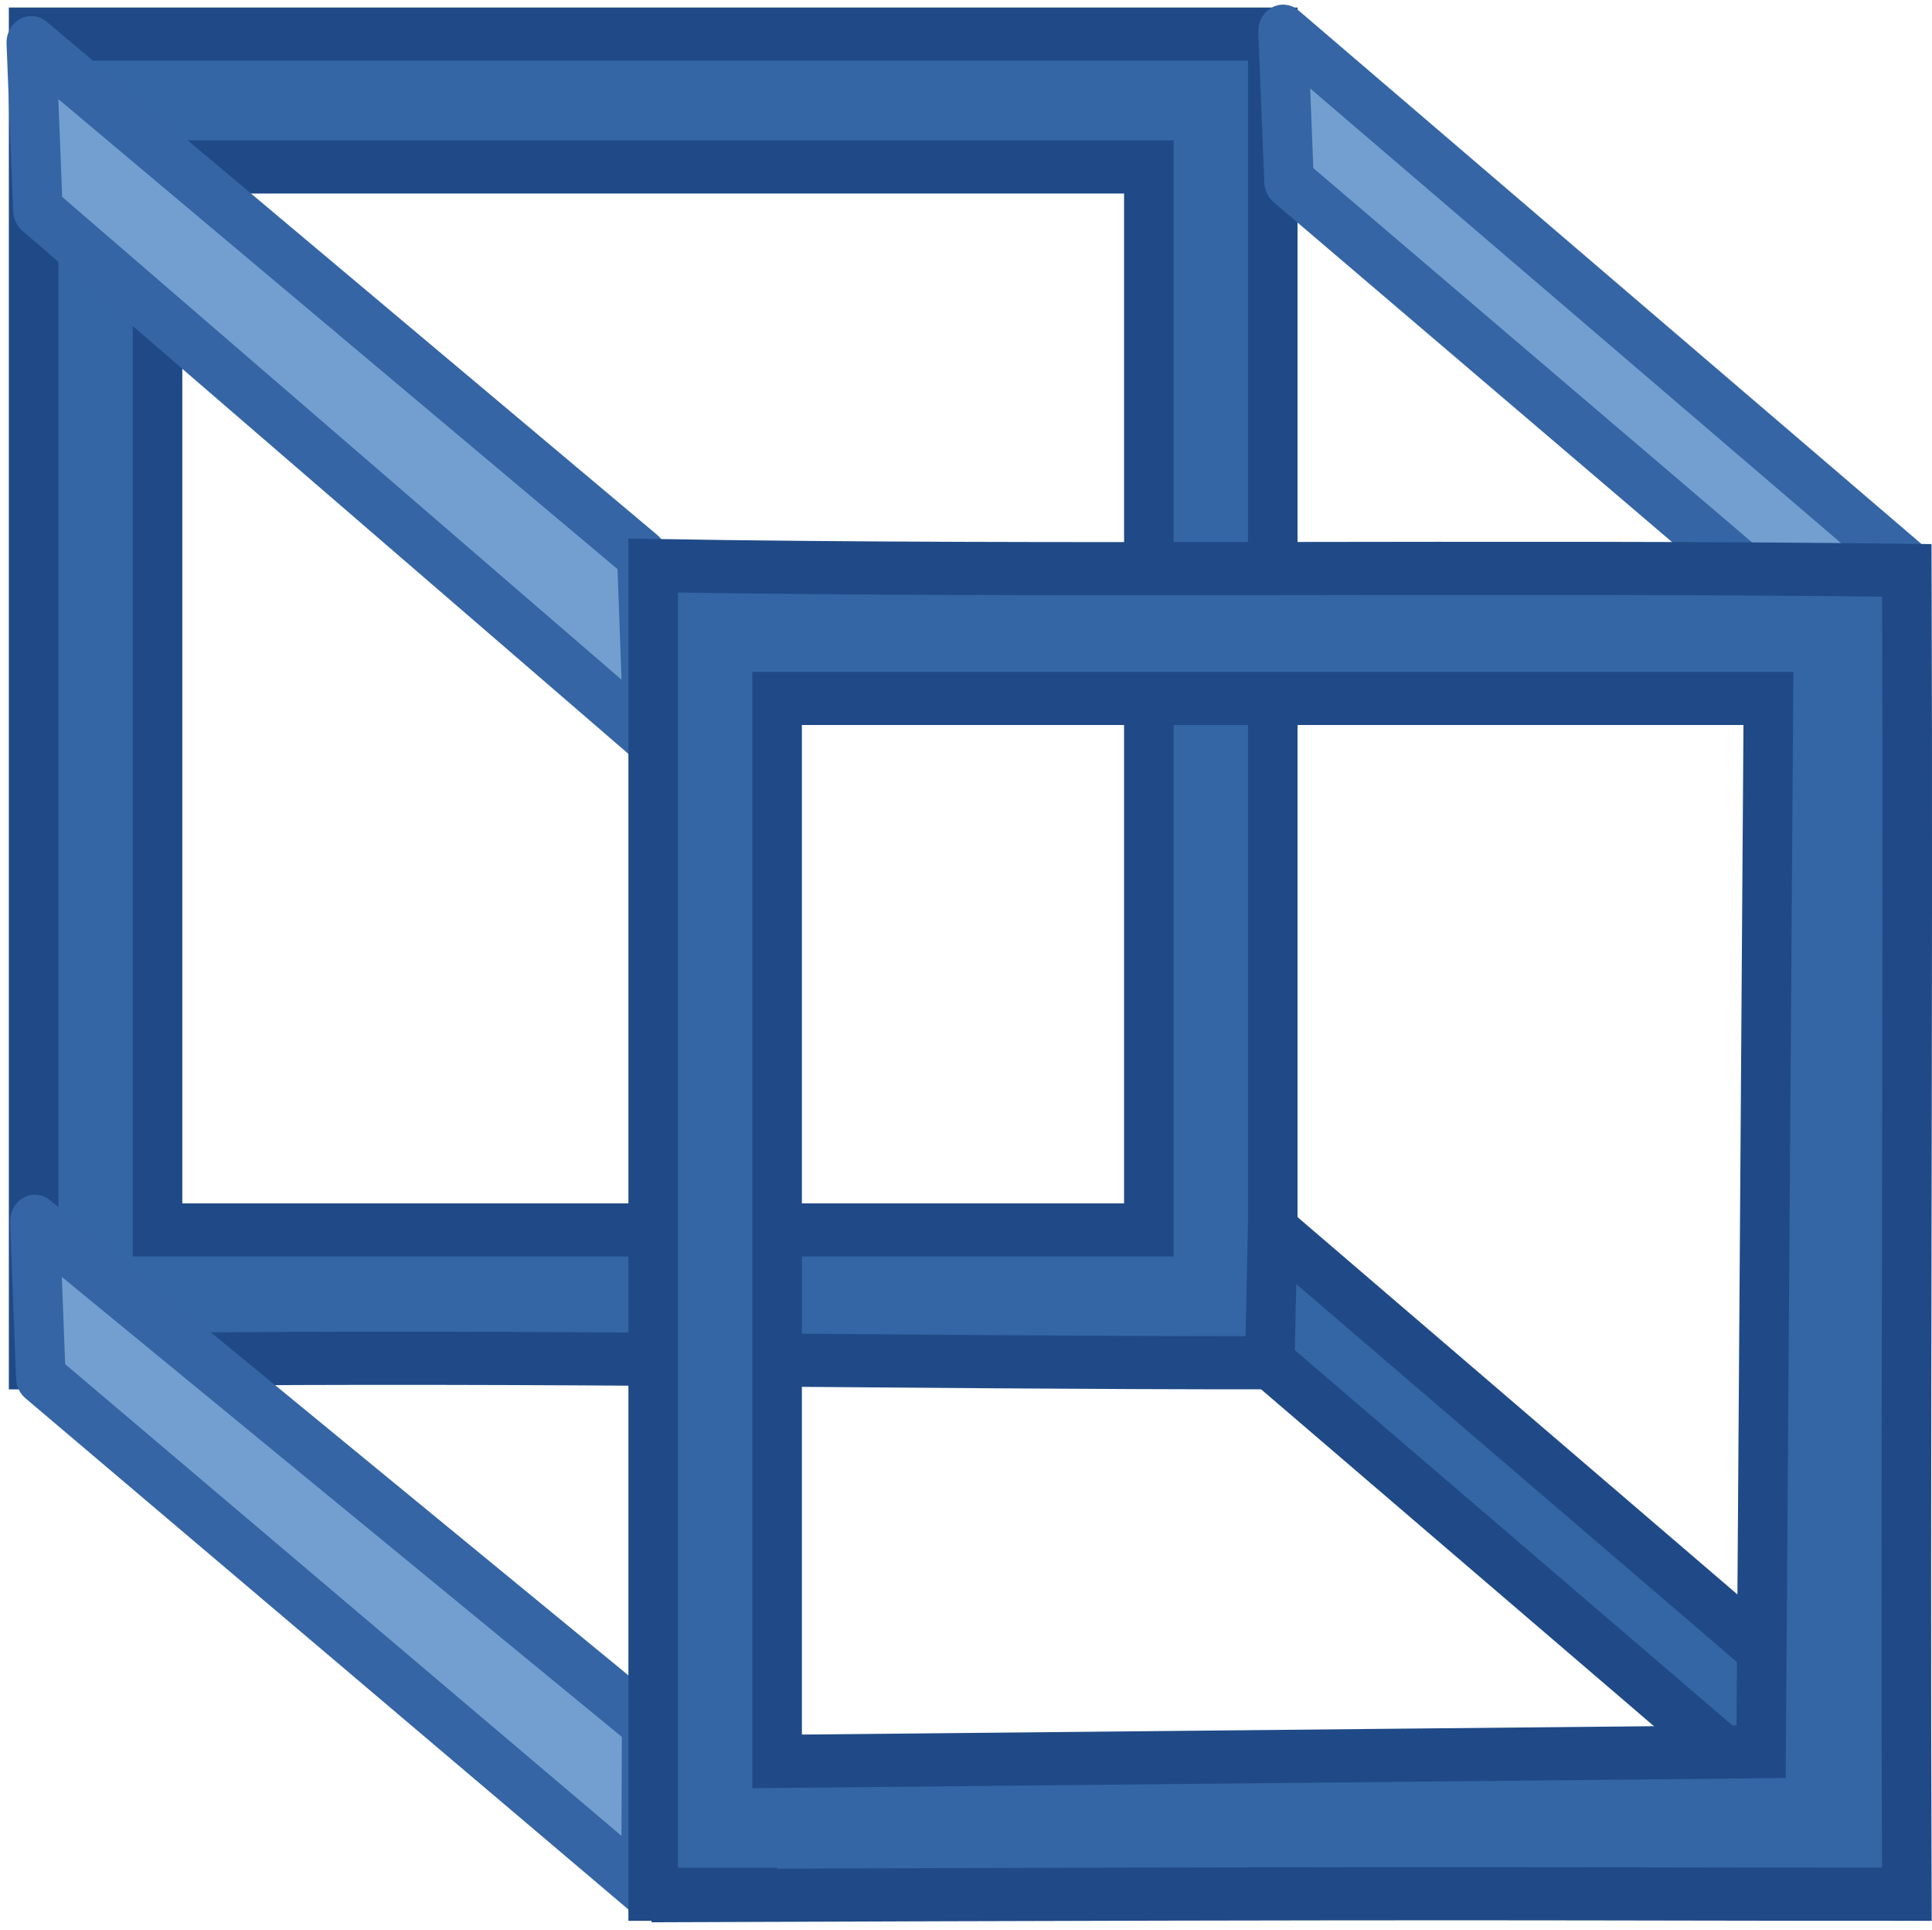
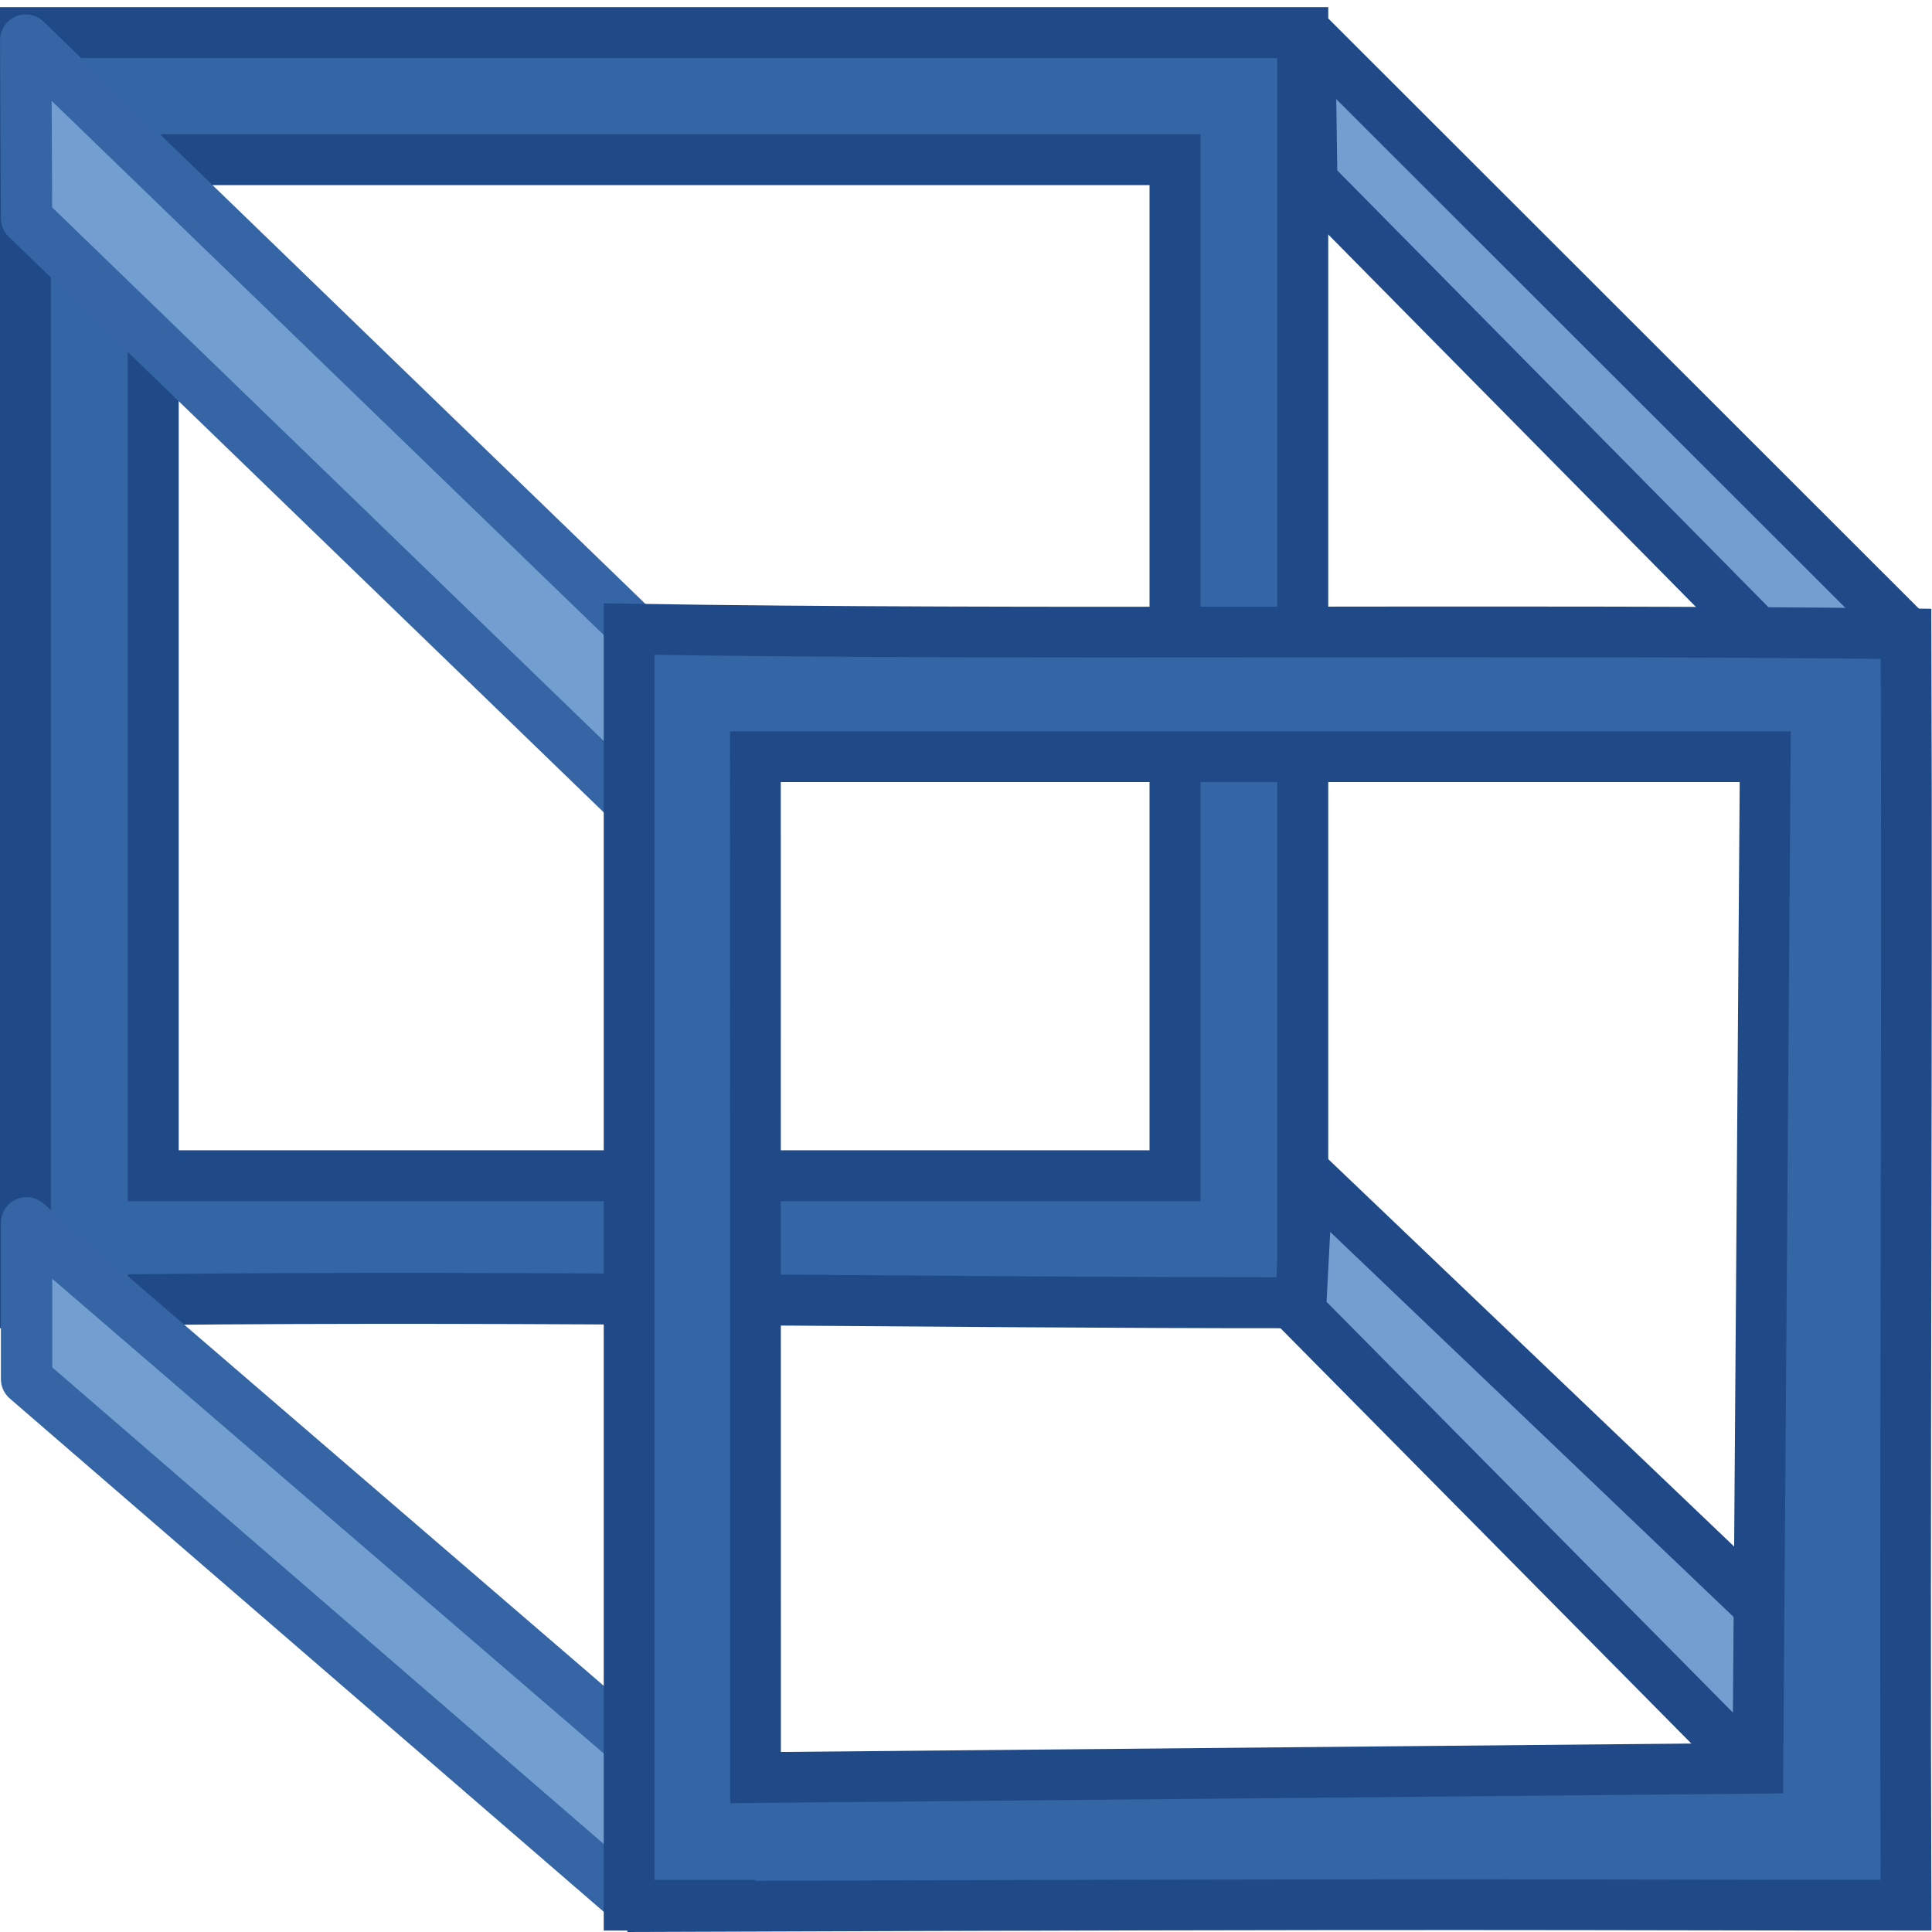
- <svg xmlns="http://www.w3.org/2000/svg" xmlns:ns1="http://www.openswatchbook.org/uri/2009/osb" xmlns:xlink="http://www.w3.org/1999/xlink" version="1.1" width="16.021" height="16" id="svg2" viewBox="0 0 16.021 16">
-   <defs id="defs7386">
-     <linearGradient gradientTransform="matrix(0,-735328.32,170712.69,0,2464326300,577972450)" ns1:paint="solid" id="linearGradient19282">
-       <stop stop-color="#b4b4b4" id="stop19284" />
-     </linearGradient>
-     <linearGradient ns1:paint="gradient" x1="231.55" x2="320.7" gradientUnits="userSpaceOnUse" id="linearGradient6057" gradientTransform="matrix(0.01502614,0,0,0.01468232,2.968613,1037.326)">
-       <stop stop-color="#a11f7c" id="stop6053" />
-       <stop stop-opacity="0.984" stop-color="#541f31" offset="1" id="stop6055" />
-     </linearGradient>
-     <linearGradient id="linearGradient9920">
-       <stop style="stop-color:#5b90c8;stop-opacity:1;" offset="0" id="stop9922" />
-       <stop id="stop9924" offset="0.316" style="stop-color:#8fb0d1;stop-opacity:1;" />
-       <stop style="stop-color:#34679d;stop-opacity:1;" offset="1" id="stop9926" />
-     </linearGradient>
-     <linearGradient ns1:paint="solid" id="linearGradient5487">
-       <stop id="stop5485" offset="0" style="stop-color:#888a85;stop-opacity:1;" />
-     </linearGradient>
-     <linearGradient gradientTransform="translate(260.5484,113.903)" gradientUnits="userSpaceOnUse" y2="245" x2="157.3" y1="245" x1="141.701" id="linearGradient8860" xlink:href="#linearGradient9920" />
-   </defs>
-   <g style="display:inline" transform="translate(-131.7028,-186.3982)" id="tools">
-     <g transform="translate(131.7028,186.3982)" id="gimp-tool-perspective">
-       <rect style="color:#000000;clip-rule:nonzero;display:inline;overflow:visible;visibility:visible;opacity:0;isolation:auto;mix-blend-mode:normal;color-interpolation:sRGB;color-interpolation-filters:linearRGB;solid-color:#000000;solid-opacity:1;fill:#000000;fill-opacity:1;fill-rule:nonzero;stroke:none;stroke-width:0.5;stroke-linecap:round;stroke-linejoin:round;stroke-miterlimit:4;stroke-dasharray:none;stroke-dashoffset:0;stroke-opacity:1;color-rendering:auto;image-rendering:auto;shape-rendering:auto;text-rendering:auto;enable-background:accumulate" id="rect4071-78" width="16" height="16" x="0" y="0" />
-       <g id="g9649" transform="matrix(1.027552,0,0,1.101623,-145.6332,-261.9044)" style="fill:url(#linearGradient8860);fill-opacity:1;stroke:#3565a4;stroke-width:0.4;stroke-miterlimit:4;stroke-dasharray:none;stroke-opacity:1">
-         <path style="fill:#3465a4;fill-opacity:1;stroke:#204a87;stroke-width:0.4;stroke-miterlimit:4;stroke-dasharray:none;stroke-opacity:1" d="m 270.166,126.506 0,1 0,8 0,0.975 0,0.025 1,0 0,-0.025 c 2.981,-0.03 6.057,0.026 9,0.025 l 0,-10 -0.057,0 -8.943,0 -1,0 z m 1,1 8,0 0,8 -8,0 z" transform="translate(-128.1664,111.4947)" id="rect10513" />
-         <path id="path10526" d="m 151.975,248 4.707,3.764 0.317,-0.764 -5,-4 z" style="fill:#3465a4;fill-opacity:1;stroke:#204a87;stroke-width:0.4;stroke-miterlimit:4;stroke-dasharray:none;stroke-opacity:1" />
-         <path id="path10519" d="m 142.034,239.325 4.927,3.966 -0.053,-1.364 -4.927,-3.862 z" style="fill:#729fcf;fill-opacity:1;stroke:#3565a4;stroke-width:0.4;stroke-linejoin:round;stroke-miterlimit:4;stroke-dasharray:none;stroke-opacity:1" />
-         <path d="m 152.131,239.109 4.844,3.854 c 0.029,-0.313 0.14,-0.46 0.128,-0.974 l -5.02,-4.01 z" id="path10521" style="fill:#729fcf;fill-opacity:1;stroke:#3565a4;stroke-width:0.4;stroke-linecap:round;stroke-linejoin:round;stroke-miterlimit:4;stroke-dasharray:none;stroke-opacity:1" />
-         <path d="m 142.058,248.111 4.884,3.862 0.005,-1.255 -4.937,-3.782 z" id="path10523" style="fill:#729fcf;fill-opacity:1;stroke:#3565a4;stroke-width:0.4;stroke-linejoin:round;stroke-miterlimit:4;stroke-dasharray:none;stroke-opacity:1" />
-         <path style="fill:#3465a4;fill-opacity:1;stroke:#204a87;stroke-width:0.4;stroke-miterlimit:4;stroke-dasharray:none;stroke-opacity:1" d="m 275.166,130.506 0,9 0,0.975 0,0.025 1,0 -1.014,0.011 c 6.992,-0.025 7.342,-0.011 10.131,-0.011 -0.013,-3.321 0.012,-6.642 1e-5,-9.964 -3.287,-0.038 -6.91,0.014 -10.117,-0.036 z m 1,1 8,0 -0.059,7.927 -7.941,0.073 z" transform="translate(-128.1664,111.4947)" id="rect10505" />
-       </g>
+ <svg xmlns="http://www.w3.org/2000/svg" width="16" height="16" id="svg11300" version="1.0" viewBox="0 0 16 16">
+   <defs id="defs3" />
+   <g id="layer1">
+     <g id="g4501">
+       <rect y="0" x="0.02" height="16" width="15.979" id="rect4071" style="color:#000000;clip-rule:nonzero;display:inline;overflow:visible;visibility:visible;opacity:0;isolation:auto;mix-blend-mode:normal;color-interpolation:sRGB;color-interpolation-filters:linearRGB;solid-color:#000000;solid-opacity:1;fill:#000000;fill-opacity:1;fill-rule:nonzero;stroke:none;stroke-width:0.5;stroke-linecap:round;stroke-linejoin:round;stroke-miterlimit:4;stroke-dasharray:none;stroke-dashoffset:0;stroke-opacity:1;color-rendering:auto;image-rendering:auto;shape-rendering:auto;text-rendering:auto;enable-background:accumulate" />
+       <path style="fill:#3465a4;fill-opacity:1;stroke:#204a87;stroke-width:0.422;stroke-miterlimit:4;stroke-dasharray:none;stroke-opacity:1" d="m 0.211,0.27 v 1.052 8.415 1.025 0.027 H 1.269 v -0.027 c 3.154,-0.032 6.407,0.028 9.52,0.027 V 0.27 H 10.729 1.269 0.211 Z M 1.269,1.322 H 9.731 V 9.737 H 1.269 Z" id="rect10513" />
+       <path id="path10526" d="m 10.769,10.864 4.597,4.647 0.359,-1.108 -4.897,-4.674 z" style="fill:#729fcf;fill-opacity:1;stroke:#204a87;stroke-width:0.425;stroke-miterlimit:4;stroke-dasharray:none;stroke-opacity:1" />
+       <path id="path10519" d="M 0.22,1.808 5.22,6.645 V 5.176 L 0.213,0.332 Z" style="fill:#729fcf;fill-opacity:1;stroke:#3565a4;stroke-width:0.425;stroke-linejoin:round;stroke-miterlimit:4;stroke-dasharray:none;stroke-opacity:1" />
+       <path d="M 10.863,1.5 15.7,6.4 C 15.73,6.056 15.762,5.767 15.75,5.2 L 10.846,0.3 Z" id="path10521" style="fill:#729fcf;fill-opacity:1;stroke:#204a87;stroke-width:0.426;stroke-linecap:round;stroke-linejoin:round;stroke-miterlimit:4;stroke-dasharray:none;stroke-opacity:1" />
+       <path d="M 0.22,11.421 5.22,15.742 5.254,14.46 0.22,10.127 Z" id="path10523" style="fill:#729fcf;fill-opacity:1;stroke:#3565a4;stroke-width:0.425;stroke-linejoin:round;stroke-miterlimit:4;stroke-dasharray:none;stroke-opacity:1" />
+       <path style="fill:#3465a4;fill-opacity:1;stroke:#204a87;stroke-width:0.42;stroke-miterlimit:4;stroke-dasharray:none;stroke-opacity:1" d="m 5.21,5.21 v 9.511 1.03 0.027 h 1.045 l -1.06,0.012 c 7.309,-0.027 7.675,-0.012 10.59,-0.012 -0.013,-3.51 0.012,-7.02 1e-5,-10.529 C 12.35,5.209 8.562,5.263 5.21,5.21 Z M 6.256,6.267 h 8.363 l -0.061,8.377 -8.301,0.077 z" id="rect10505" />
    </g>
  </g>
</svg>
